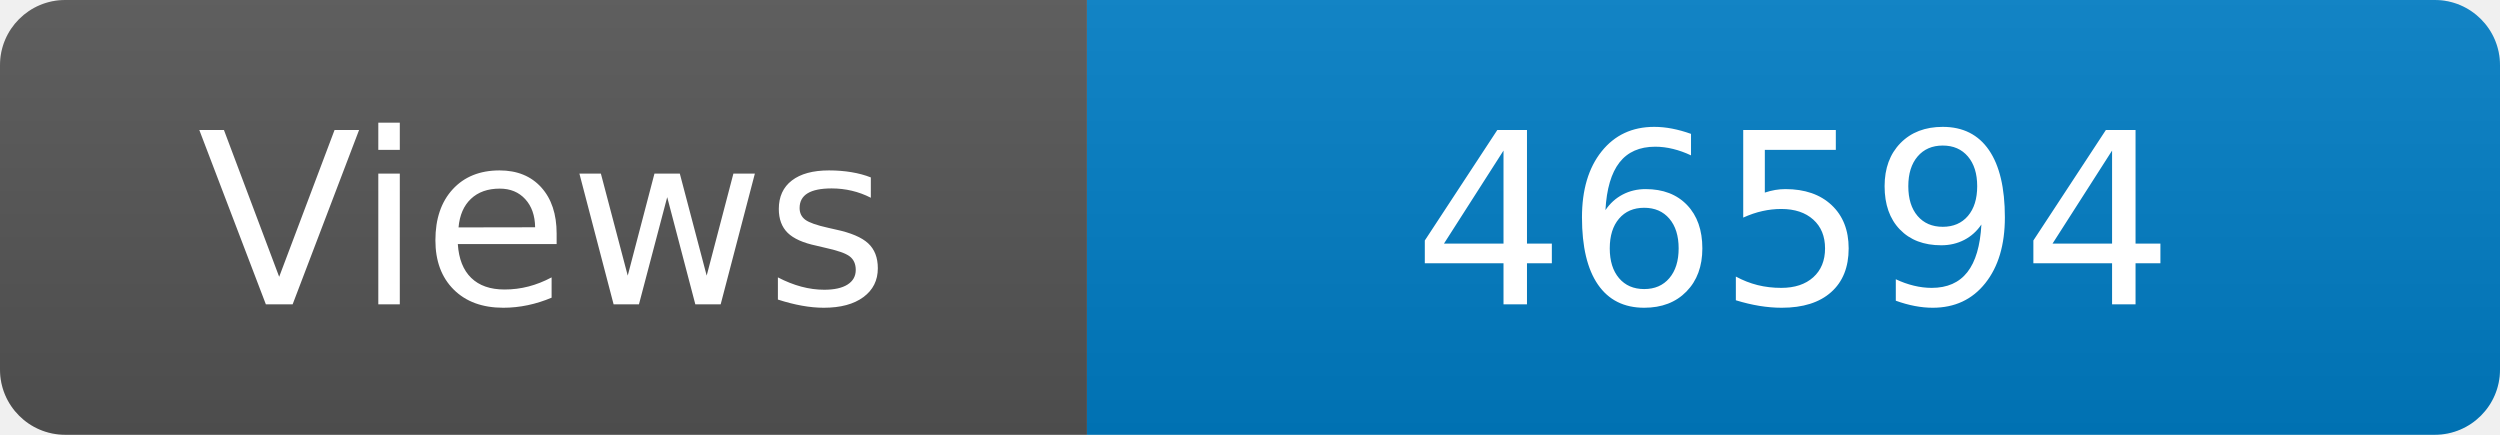
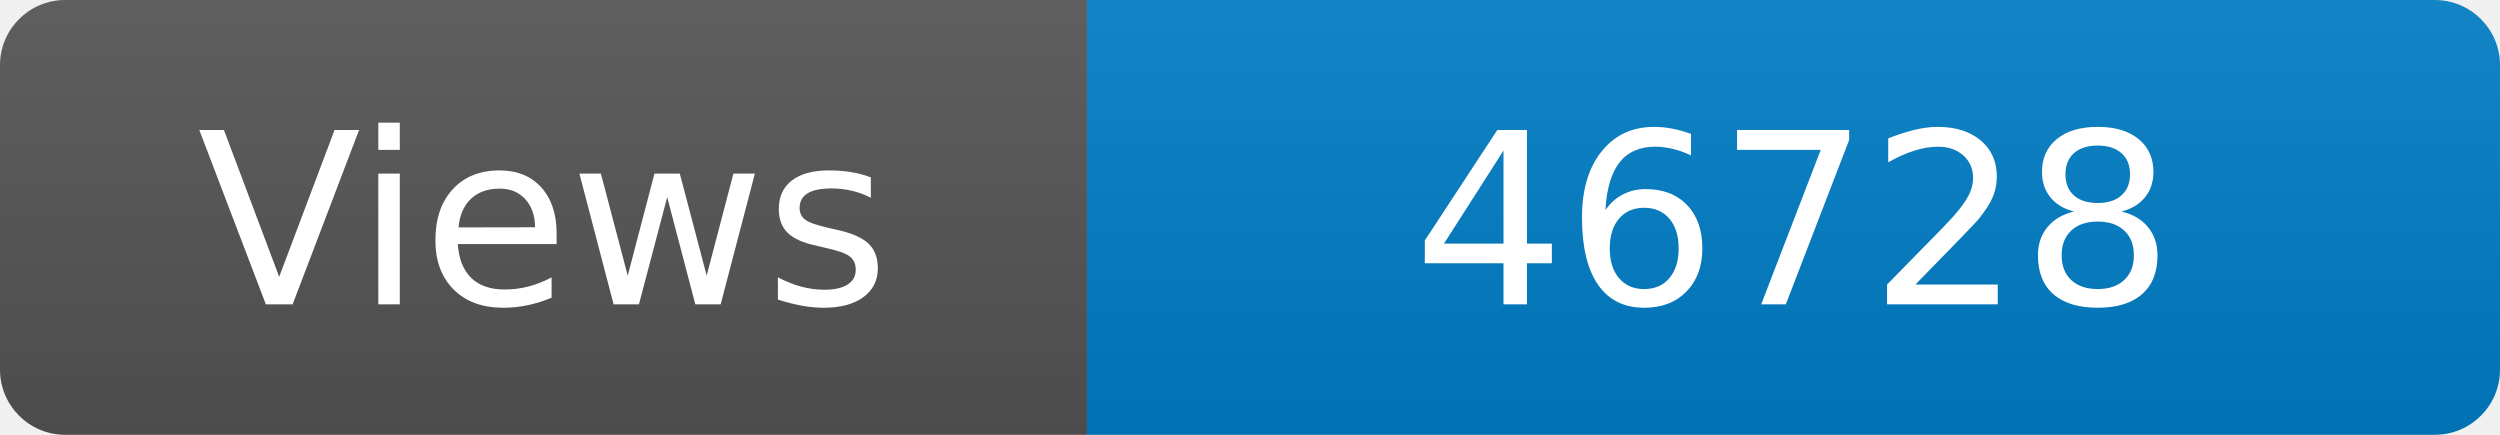
<svg xmlns="http://www.w3.org/2000/svg" width="115" height="20" role="img" aria-label="Maintained?: yes">
  <linearGradient id="s" x2="0" y2="100%">
    <stop offset="0" stop-color="#bbb" stop-opacity=".1" />
    <stop offset="1" stop-opacity=".1" />
  </linearGradient>
  <clipPath id="r">
    <rect width="115" height="20" rx="3" fill="#fff" />
  </clipPath>
  <g clip-path="url(#r)">
    <rect width="50" height="20" fill="#555" />
    <rect x="50" width="160" height="20" fill="#007ec6" />
    <rect width="115" height="20" fill="url(#s)" />
  </g>
  <g fill="#fff" text-anchor="middle" font-family="Verdana,Geneva,DejaVu Sans,sans-serif" font-size="110">
    <text x="250" y="140" transform="scale(.1)" fill="#fff">Views</text>
-     <text x="825" y="140" transform="scale(.1)" fill="#fff">46594</text>
+     <text x="825" y="140" transform="scale(.1)" fill="#fff">46728</text>
  </g>
</svg>
